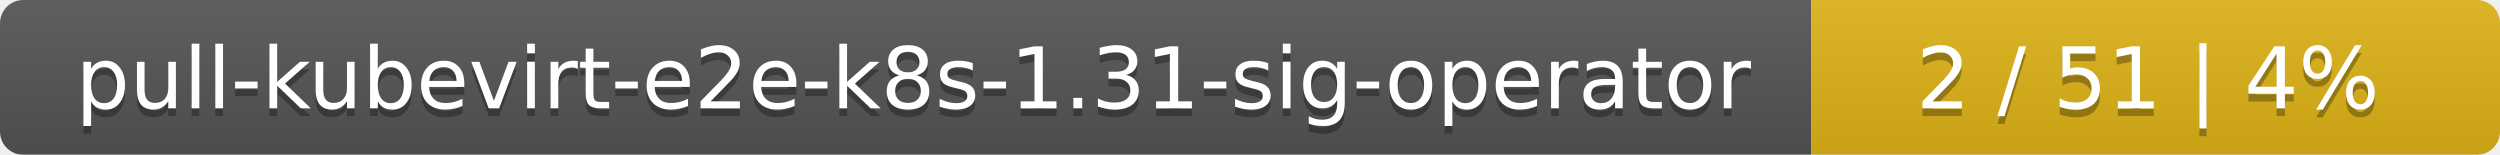
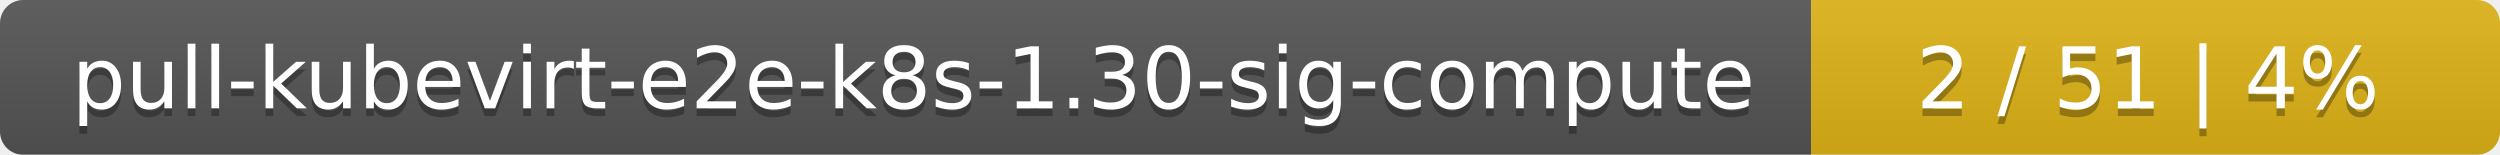
<svg xmlns="http://www.w3.org/2000/svg" width="323" height="20">
  <linearGradient id="smooth" x2="0" y2="100%">
    <stop offset="0" stop-color="#bbb" stop-opacity=".1" />
    <stop offset="1" stop-opacity=".1" />
  </linearGradient>
  <mask id="round">
    <rect width="323" height="20" rx="3" fill="#fff" />
  </mask>
  <g mask="url(#round)">
    <rect width="234" height="20" fill="#555" />
    <rect x="234" width="89" height="20" fill="#dfb317" />
    <rect width="323" height="20" fill="url(#smooth)" />
  </g>
  <g fill="#fff" text-anchor="middle" font-family="DejaVu Sans,Verdana,Geneva,sans-serif" font-size="11">
-     <text x="118" y="15" fill="#010101" fill-opacity=".3">pull-kubevirt-e2e-k8s-1.31-sig-operator</text>
-     <text x="118" y="14">pull-kubevirt-e2e-k8s-1.31-sig-operator</text>
+     <text x="118" y="15" fill="#010101" fill-opacity=".3">pull-kubevirt-e2e-k8s-1.30-sig-compute</text>
+     <text x="118" y="14">pull-kubevirt-e2e-k8s-1.30-sig-compute</text>
    <text x="277.5" y="15" fill="#010101" fill-opacity=".3">2 / 51    |    4%</text>
    <text x="277.5" y="14">2 / 51    |    4%</text>
  </g>
</svg>
